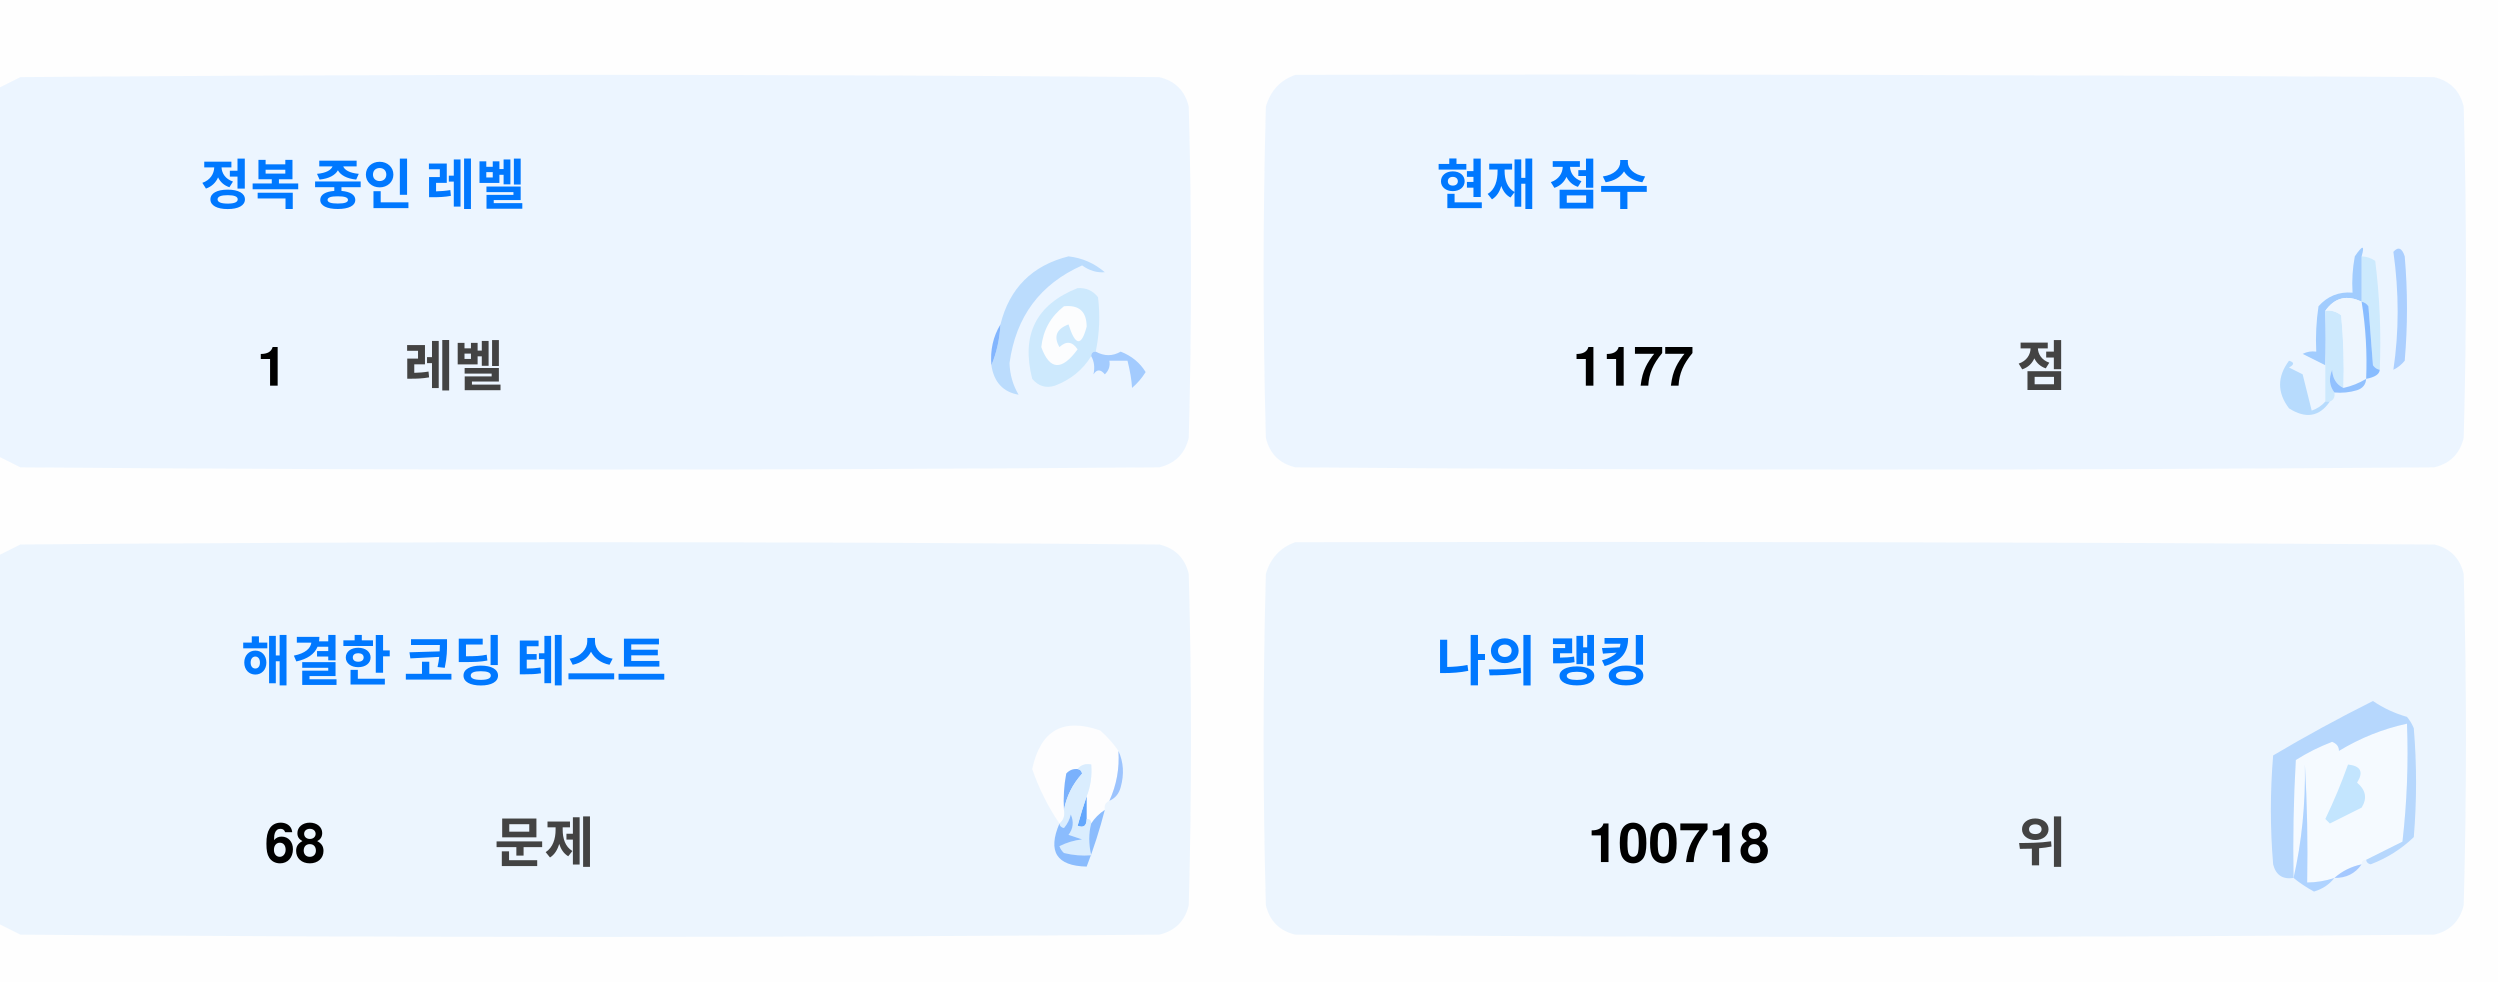
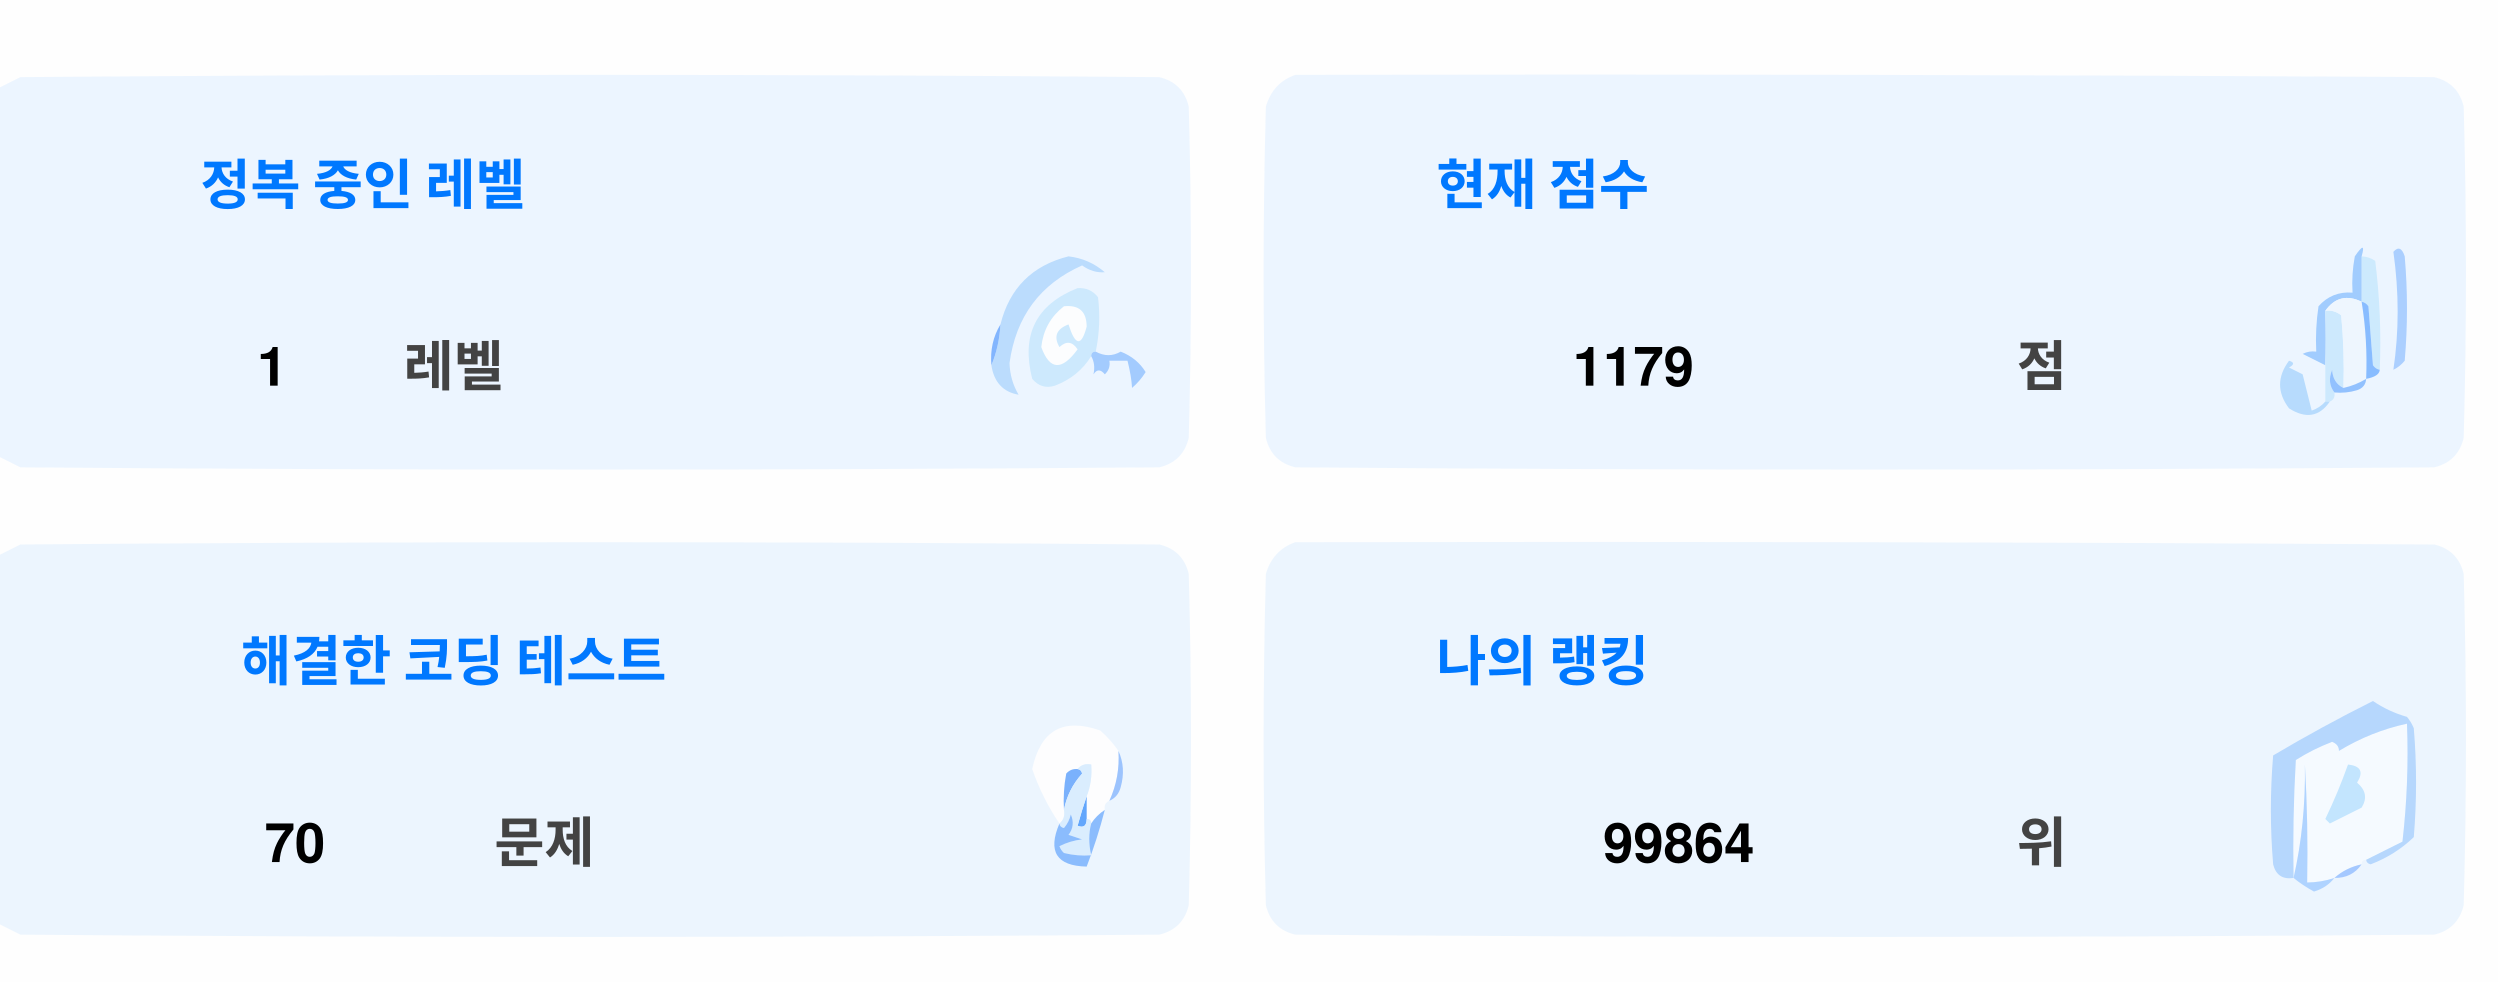
<svg xmlns="http://www.w3.org/2000/svg" version="1.1" width="551px" height="217px" style="shape-rendering:geometricPrecision; text-rendering:geometricPrecision; image-rendering:optimizeQuality; fill-rule:evenodd; clip-rule:evenodd">
  <style>.title {fill: #434343;font-size: 1rem;line-height: 1.5rem;font-weight: bold;font-family: -apple-system, BlinkMacSystemFont, Segoe UI, Helvetica, Arial, sans-serif, Apple Color Emoji, Segoe UI Emoji;}.desc {fill: #434343;font-size: 2.5rem;font-weight: bold;line-height: 1.5rem;font-family: -apple-system, BlinkMacSystemFont, Segoe UI, Helvetica, Arial, sans-serif, Apple Color Emoji, Segoe UI Emoji;}.desc-2 {fill: #434343;font-size: 1rem;font-weight: bold;line-height: 1.5rem;font-family: -apple-system, BlinkMacSystemFont, Segoe UI, Helvetica, Arial, sans-serif, Apple Color Emoji, Segoe UI Emoji;}.text, .desc {animation: twinkling 4s ease-in-out infinite;}@keyframes twinkling {40% { opacity: 1; }50% { opacity: 0.5; }60% { opacity: 1; }70% { opacity: 0.5; }80% { opacity: 1; }}</style>
  <g>
    <path style="opacity:1" fill="#fefefe" d="M -0.5,-0.5 C 183.167,-0.5 366.833,-0.5 550.5,-0.5C 550.5,71.833 550.5,144.167 550.5,216.5C 366.833,216.5 183.167,216.5 -0.5,216.5C -0.5,212.167 -0.5,207.833 -0.5,203.5C 1.14,204.32 2.807,205.153 4.5,206C 88.167,206.667 171.833,206.667 255.5,206C 259,205.167 261.167,203 262,199.5C 262.667,175.167 262.667,150.833 262,126.5C 261.167,123 259,120.833 255.5,120C 171.833,119.333 88.167,119.333 4.5,120C 2.807,120.847 1.14,121.68 -0.5,122.5C -0.5,115.167 -0.5,107.833 -0.5,100.5C 1.14,101.32 2.807,102.153 4.5,103C 88.167,103.667 171.833,103.667 255.5,103C 259,102.167 261.167,100 262,96.5C 262.667,72.167 262.667,47.833 262,23.5C 261.167,20 259,17.833 255.5,17C 171.833,16.333 88.167,16.333 4.5,17C 2.807,17.847 1.14,18.68 -0.5,19.5C -0.5,12.833 -0.5,6.167 -0.5,-0.5 Z" />
  </g>
  <g>
    <path style="opacity:1" fill="#ecf5ff" d="M -0.5,100.5 C -0.5,73.5 -0.5,46.5 -0.5,19.5C 1.14,18.68 2.807,17.847 4.5,17C 88.167,16.333 171.833,16.333 255.5,17C 259,17.833 261.167,20 262,23.5C 262.667,47.833 262.667,72.167 262,96.5C 261.167,100 259,102.167 255.5,103C 171.833,103.667 88.167,103.667 4.5,103C 2.807,102.153 1.14,101.32 -0.5,100.5 Z" />
  </g>
  <g>
    <path style="opacity:1" fill="#ecf5ff" d="M 285.5,16.5 C 369.167,16.333 452.834,16.5 536.5,17C 540,17.833 542.167,20 543,23.5C 543.667,47.833 543.667,72.167 543,96.5C 542.167,100 540,102.167 536.5,103C 452.833,103.667 369.167,103.667 285.5,103C 282,102.167 279.833,100 279,96.5C 278.333,72.167 278.333,47.833 279,23.5C 280.018,19.985 282.185,17.652 285.5,16.5 Z" />
  </g>
  <g>
    <path style="opacity:1" fill="#cdeafd" d="M 520.5,56.5 C 521.583,56.539 522.583,56.873 523.5,57.5C 524.498,65.472 524.831,73.472 524.5,81.5C 523.883,81.389 523.383,81.056 523,80.5C 522.667,76.167 522.333,71.833 522,67.5C 521.617,66.944 521.117,66.611 520.5,66.5C 520.5,63.167 520.5,59.833 520.5,56.5 Z" />
  </g>
  <g>
    <path style="opacity:1" fill="#abcfff" d="M 527.5,55.5 C 528.566,54.308 529.399,54.641 530,56.5C 530.667,64.167 530.667,71.833 530,79.5C 529.311,80.357 528.478,81.023 527.5,81.5C 528.758,73.08 528.758,64.414 527.5,55.5 Z" />
  </g>
  <g>
    <path style="opacity:1" fill="#bbdcfd" d="M 218.5,80.5 C 219.657,77.727 220.324,74.727 220.5,71.5C 222.49,63.51 227.49,58.51 235.5,56.5C 238.528,56.847 241.194,58.014 243.5,60C 241.744,60.141 240.078,59.641 238.5,58.5C 229.247,62.607 223.914,69.773 222.5,80C 222.565,82.526 223.232,84.859 224.5,87C 221.07,86.397 219.07,84.231 218.5,80.5 Z" />
  </g>
  <g>
    <path style="opacity:1" fill="#cde9fd" d="M 241.5,77.5 C 240.833,77.5 240.5,77.833 240.5,78.5C 238.628,81.529 235.961,83.695 232.5,85C 230.536,85.624 228.869,85.124 227.5,83.5C 225.021,73.791 228.354,67.124 237.5,63.5C 239.374,63.39 240.874,64.056 242,65.5C 242.497,69.524 242.331,73.524 241.5,77.5 Z" />
  </g>
  <g>
    <path style="opacity:1" fill="#fcfdfe" d="M 234.5,67.5 C 237.826,67.162 239.493,68.662 239.5,72C 238.334,76.434 237,76.267 235.5,71.5C 232.832,72.515 232.166,74.182 233.5,76.5C 235.017,75.089 236.351,75.256 237.5,77C 234.006,81.771 231.34,81.605 229.5,76.5C 229.904,72.771 231.571,69.771 234.5,67.5 Z" />
  </g>
  <g>
    <path style="opacity:1" fill="#a1ccfe" d="M 520.5,56.5 C 520.5,59.833 520.5,63.167 520.5,66.5C 517.238,64.922 514.572,65.589 512.5,68.5C 512.617,72.81 512.617,76.81 512.5,80.5C 510.86,79.68 509.193,78.847 507.5,78C 508.448,77.517 509.448,77.35 510.5,77.5C 510.335,74.15 510.502,70.817 511,67.5C 512.995,65.253 515.495,64.253 518.5,64.5C 518.336,61.813 518.503,59.146 519,56.5C 520.731,53.969 521.231,53.969 520.5,56.5 Z" />
  </g>
  <g>
    <path style="opacity:1" fill="#cde9fd" d="M 512.5,68.5 C 513.822,68.33 514.989,68.663 516,69.5C 516.499,74.823 516.666,80.156 516.5,85.5C 514.955,84.77 514.122,83.437 514,81.5C 513.22,83.387 513.387,85.054 514.5,86.5C 514.672,87.492 514.338,88.158 513.5,88.5C 513.167,88.5 512.833,88.5 512.5,88.5C 512.5,85.833 512.5,83.167 512.5,80.5C 512.617,76.81 512.617,72.81 512.5,68.5 Z" />
  </g>
  <g>
    <path style="opacity:1" fill="#eef6fe" d="M 520.5,66.5 C 521.407,72.106 521.74,77.773 521.5,83.5C 519.95,84.441 518.284,85.108 516.5,85.5C 516.666,80.156 516.499,74.823 516,69.5C 514.989,68.663 513.822,68.33 512.5,68.5C 514.572,65.589 517.238,64.922 520.5,66.5 Z" />
  </g>
  <g>
    <path style="opacity:1" fill="#88bcff" d="M 520.5,66.5 C 521.117,66.611 521.617,66.944 522,67.5C 522.333,71.833 522.667,76.167 523,80.5C 523.383,81.056 523.883,81.389 524.5,81.5C 524.445,82.469 523.445,83.136 521.5,83.5C 521.74,77.773 521.407,72.106 520.5,66.5 Z" />
  </g>
  <g>
    <path style="opacity:1" fill="#82b5fe" d="M 220.5,71.5 C 220.324,74.727 219.657,77.727 218.5,80.5C 218.215,77.171 218.882,74.171 220.5,71.5 Z" />
  </g>
  <g>
    <path style="opacity:1" fill="#a3cbfe" d="M 240.5,78.5 C 240.5,77.833 240.833,77.5 241.5,77.5C 243.391,78.536 245.224,78.536 247,77.5C 249.391,78.429 251.225,79.929 252.5,82C 251.681,83.319 250.681,84.486 249.5,85.5C 249.409,83.777 249.075,81.777 248.5,79.5C 247.167,79.5 245.833,79.5 244.5,79.5C 244.719,80.675 244.386,81.675 243.5,82.5C 242.575,81.359 241.741,81.359 241,82.5C 241.331,80.981 241.164,79.648 240.5,78.5 Z" />
  </g>
  <g>
    <path style="opacity:1" fill="#b7dbfd" d="M 512.5,88.5 C 512.833,88.5 513.167,88.5 513.5,88.5C 511.199,91.857 508.199,92.357 504.5,90C 501.872,86.535 501.872,83.035 504.5,79.5C 505.696,79.846 505.696,80.346 504.5,81C 505.5,81.5 506.5,82 507.5,82.5C 508.167,85.167 508.833,87.833 509.5,90.5C 510.739,90.058 511.739,89.391 512.5,88.5 Z" />
  </g>
  <g>
    <path style="opacity:1" fill="#92c1fe" d="M 516.5,85.5 C 518.284,85.108 519.95,84.441 521.5,83.5C 521.423,84.75 520.756,85.583 519.5,86C 517.866,86.493 516.199,86.66 514.5,86.5C 513.387,85.054 513.22,83.387 514,81.5C 514.122,83.437 514.955,84.77 516.5,85.5 Z" />
  </g>
  <g>
    <path style="opacity:1" fill="#ecf5fe" d="M -0.5,203.5 C -0.5,176.5 -0.5,149.5 -0.5,122.5C 1.14,121.68 2.807,120.847 4.5,120C 88.167,119.333 171.833,119.333 255.5,120C 259,120.833 261.167,123 262,126.5C 262.667,150.833 262.667,175.167 262,199.5C 261.167,203 259,205.167 255.5,206C 171.833,206.667 88.167,206.667 4.5,206C 2.807,205.153 1.14,204.32 -0.5,203.5 Z" />
  </g>
  <g>
    <path style="opacity:1" fill="#ecf5fe" d="M 285.5,119.5 C 369.167,119.333 452.834,119.5 536.5,120C 540,120.833 542.167,123 543,126.5C 543.667,150.833 543.667,175.167 543,199.5C 542.167,203 540,205.167 536.5,206C 452.833,206.667 369.167,206.667 285.5,206C 282,205.167 279.833,203 279,199.5C 278.333,175.167 278.333,150.833 279,126.5C 280.018,122.985 282.185,120.652 285.5,119.5 Z" />
  </g>
  <g>
    <path style="opacity:1" fill="#fdfdfe" d="M 246.5,165.5 C 246.758,169.367 246.092,173.034 244.5,176.5C 243.662,176.842 243.328,177.508 243.5,178.5C 242.272,179.306 241.272,180.306 240.5,181.5C 240.5,180.833 240.167,180.5 239.5,180.5C 239.5,178.833 239.5,177.167 239.5,175.5C 240.369,173.283 240.702,170.95 240.5,168.5C 239.209,168.263 238.209,168.596 237.5,169.5C 236.504,169.414 235.671,169.748 235,170.5C 234.503,173.146 234.336,175.813 234.5,178.5C 234.737,179.791 234.404,180.791 233.5,181.5C 230.986,177.806 228.986,173.806 227.5,169.5C 229.309,160.957 234.309,158.124 242.5,161C 244.07,162.397 245.404,163.897 246.5,165.5 Z" />
  </g>
  <g>
    <path style="opacity:1" fill="#f5faff" d="M 521.5,189.5 C 520.833,189.5 520.5,189.833 520.5,190.5C 518.181,190.992 516.181,191.992 514.5,193.5C 512.565,194.15 510.565,194.483 508.5,194.5C 508.666,185.827 508.5,177.16 508,168.5C 508.141,177.227 507.308,185.56 505.5,193.5C 505.334,184.827 505.5,176.16 506,167.5C 508.527,165.903 511.194,164.57 514,163.5C 515.011,163.892 515.511,164.559 515.5,165.5C 520.21,162.641 525.21,160.641 530.5,159.5C 530.831,168.192 530.498,176.859 529.5,185.5C 526.807,186.847 524.14,188.18 521.5,189.5 Z" />
  </g>
  <g>
    <path style="opacity:1" fill="#b6d7fd" d="M 521.5,189.5 C 524.14,188.18 526.807,186.847 529.5,185.5C 530.498,176.859 530.831,168.192 530.5,159.5C 525.21,160.641 520.21,162.641 515.5,165.5C 515.511,164.559 515.011,163.892 514,163.5C 511.194,164.57 508.527,165.903 506,167.5C 505.5,176.16 505.334,184.827 505.5,193.5C 503.089,193.863 501.589,192.863 501,190.5C 500.333,182.5 500.333,174.5 501,166.5C 508.173,162.246 515.507,158.246 523,154.5C 525.304,156.068 527.804,157.235 530.5,158C 531.126,158.75 531.626,159.584 532,160.5C 532.667,168.5 532.667,176.5 532,184.5C 529.292,187.111 526.125,189.111 522.5,190.5C 521.893,190.376 521.56,190.043 521.5,189.5 Z" />
  </g>
  <g>
    <path style="opacity:1" fill="#c3e5fe" d="M 517.5,168.5 C 520.317,168.801 520.984,170.134 519.5,172.5C 521.439,174.122 521.772,175.956 520.5,178C 518.167,179.167 515.833,180.333 513.5,181.5C 513.167,181.167 512.833,180.833 512.5,180.5C 514.414,176.515 516.081,172.515 517.5,168.5 Z" />
  </g>
  <g>
    <path style="opacity:1" fill="#7ab1fc" d="M 237.5,169.5 C 238.043,169.56 238.376,169.893 238.5,170.5C 236.395,172.836 235.062,175.503 234.5,178.5C 234.336,175.813 234.503,173.146 235,170.5C 235.671,169.748 236.504,169.414 237.5,169.5 Z" />
  </g>
  <g>
    <path style="opacity:1" fill="#afd3ff" d="M 514.5,193.5 C 513.378,194.947 511.878,195.947 510,196.5C 508.348,195.601 506.848,194.601 505.5,193.5C 507.308,185.56 508.141,177.227 508,168.5C 508.5,177.16 508.666,185.827 508.5,194.5C 510.565,194.483 512.565,194.15 514.5,193.5 Z" />
  </g>
  <g>
    <path style="opacity:1" fill="#9cc3fd" d="M 246.5,165.5 C 247.634,167.966 247.801,170.633 247,173.5C 246.623,174.942 245.79,175.942 244.5,176.5C 246.092,173.034 246.758,169.367 246.5,165.5 Z" />
  </g>
  <g>
    <path style="opacity:1" fill="#62a6fc" d="M 239.5,175.5 C 239.5,177.167 239.5,178.833 239.5,180.5C 239.483,182.028 238.816,182.528 237.5,182C 238.117,179.723 238.784,177.556 239.5,175.5 Z" />
  </g>
  <g>
    <path style="opacity:1" fill="#daedfe" d="M 237.5,169.5 C 238.209,168.596 239.209,168.263 240.5,168.5C 240.702,170.95 240.369,173.283 239.5,175.5C 238.784,177.556 238.117,179.723 237.5,182C 238.816,182.528 239.483,182.028 239.5,180.5C 240.167,180.5 240.5,180.833 240.5,181.5C 239.918,183.669 239.918,186.002 240.5,188.5C 238.473,188.662 236.473,188.495 234.5,188C 234.043,187.586 233.709,187.086 233.5,186.5C 235.078,185.702 236.744,185.202 238.5,185C 237.5,184.667 236.5,184.333 235.5,184C 236.554,182.612 236.72,181.112 236,179.5C 235.751,180.624 235.251,181.624 234.5,182.5C 233.893,182.376 233.56,182.043 233.5,181.5C 234.404,180.791 234.737,179.791 234.5,178.5C 235.062,175.503 236.395,172.836 238.5,170.5C 238.376,169.893 238.043,169.56 237.5,169.5 Z" />
  </g>
  <g>
    <path style="opacity:1" fill="#8bbcfd" d="M 243.5,178.5 C 242.395,182.803 241.062,186.969 239.5,191C 232.857,190.847 230.857,187.68 233.5,181.5C 233.56,182.043 233.893,182.376 234.5,182.5C 235.251,181.624 235.751,180.624 236,179.5C 236.72,181.112 236.554,182.612 235.5,184C 236.5,184.333 237.5,184.667 238.5,185C 236.744,185.202 235.078,185.702 233.5,186.5C 233.709,187.086 234.043,187.586 234.5,188C 236.473,188.495 238.473,188.662 240.5,188.5C 239.918,186.002 239.918,183.669 240.5,181.5C 241.272,180.306 242.272,179.306 243.5,178.5 Z" />
  </g>
  <g>
    <path style="opacity:1" fill="#a4c8ff" d="M 520.5,190.5 C 519.089,192.539 517.089,193.539 514.5,193.5C 516.181,191.992 518.181,190.992 520.5,190.5 Z" />
  </g>
  <text text-anchor="middle" x="80" y="45" class="title" style="fill:#0078ff;" stroke="#none" stroke-width="1">정복 중인 레벨</text>
  <text text-anchor="middle" x="60" y="85" class="desc" style="fill:#000000;" stroke="#none" stroke-width="1">1</text>
  <text text-anchor="middle" x="100" y="85" class="desc-2" style="fill:#434343;" stroke="#none" stroke-width="1">레벨</text>
  <text text-anchor="middle" x="340" y="45" class="title" style="fill:#0078ff;" stroke="#none" stroke-width="1">현재 점수</text>
-   <text text-anchor="middle" x="360" y="85" class="desc" style="fill:#000000;" stroke="#none" stroke-width="1">1177</text>
+   <text text-anchor="middle" x="360" y="85" class="desc" style="fill:#000000;" stroke="#none" stroke-width="1">1179</text>
  <text text-anchor="middle" x="450" y="85" class="desc-2" style="fill:#434343;" stroke="#none" stroke-width="1">점</text>
  <text text-anchor="middle" x="100" y="150" class="title" style="fill:#0078ff;" stroke="#none" stroke-width="1">해결한 코딩 테스트</text>
-   <text text-anchor="middle" x="65" y="190" class="desc" style="fill:#000000;" stroke="#none" stroke-width="1">68</text>
+   <text text-anchor="middle" x="65" y="190" class="desc" style="fill:#000000;" stroke="#none" stroke-width="1">70</text>
  <text text-anchor="middle" x="120" y="190" class="desc-2" style="fill:#434343;" stroke="#none" stroke-width="1">문제</text>
  <text text-anchor="middle" x="340" y="150" class="title" style="fill:#0078ff;" stroke="#none" stroke-width="1">나의 랭킹</text>
-   <text text-anchor="middle" x="370" y="190" class="desc" style="fill:#000000;" stroke="#none" stroke-width="1">100718</text>
+   <text text-anchor="middle" x="370" y="190" class="desc" style="fill:#000000;" stroke="#none" stroke-width="1">99864</text>
  <text text-anchor="middle" x="450" y="190" class="desc-2" style="fill:#434343;" stroke="#none" stroke-width="1">위</text>
</svg>
